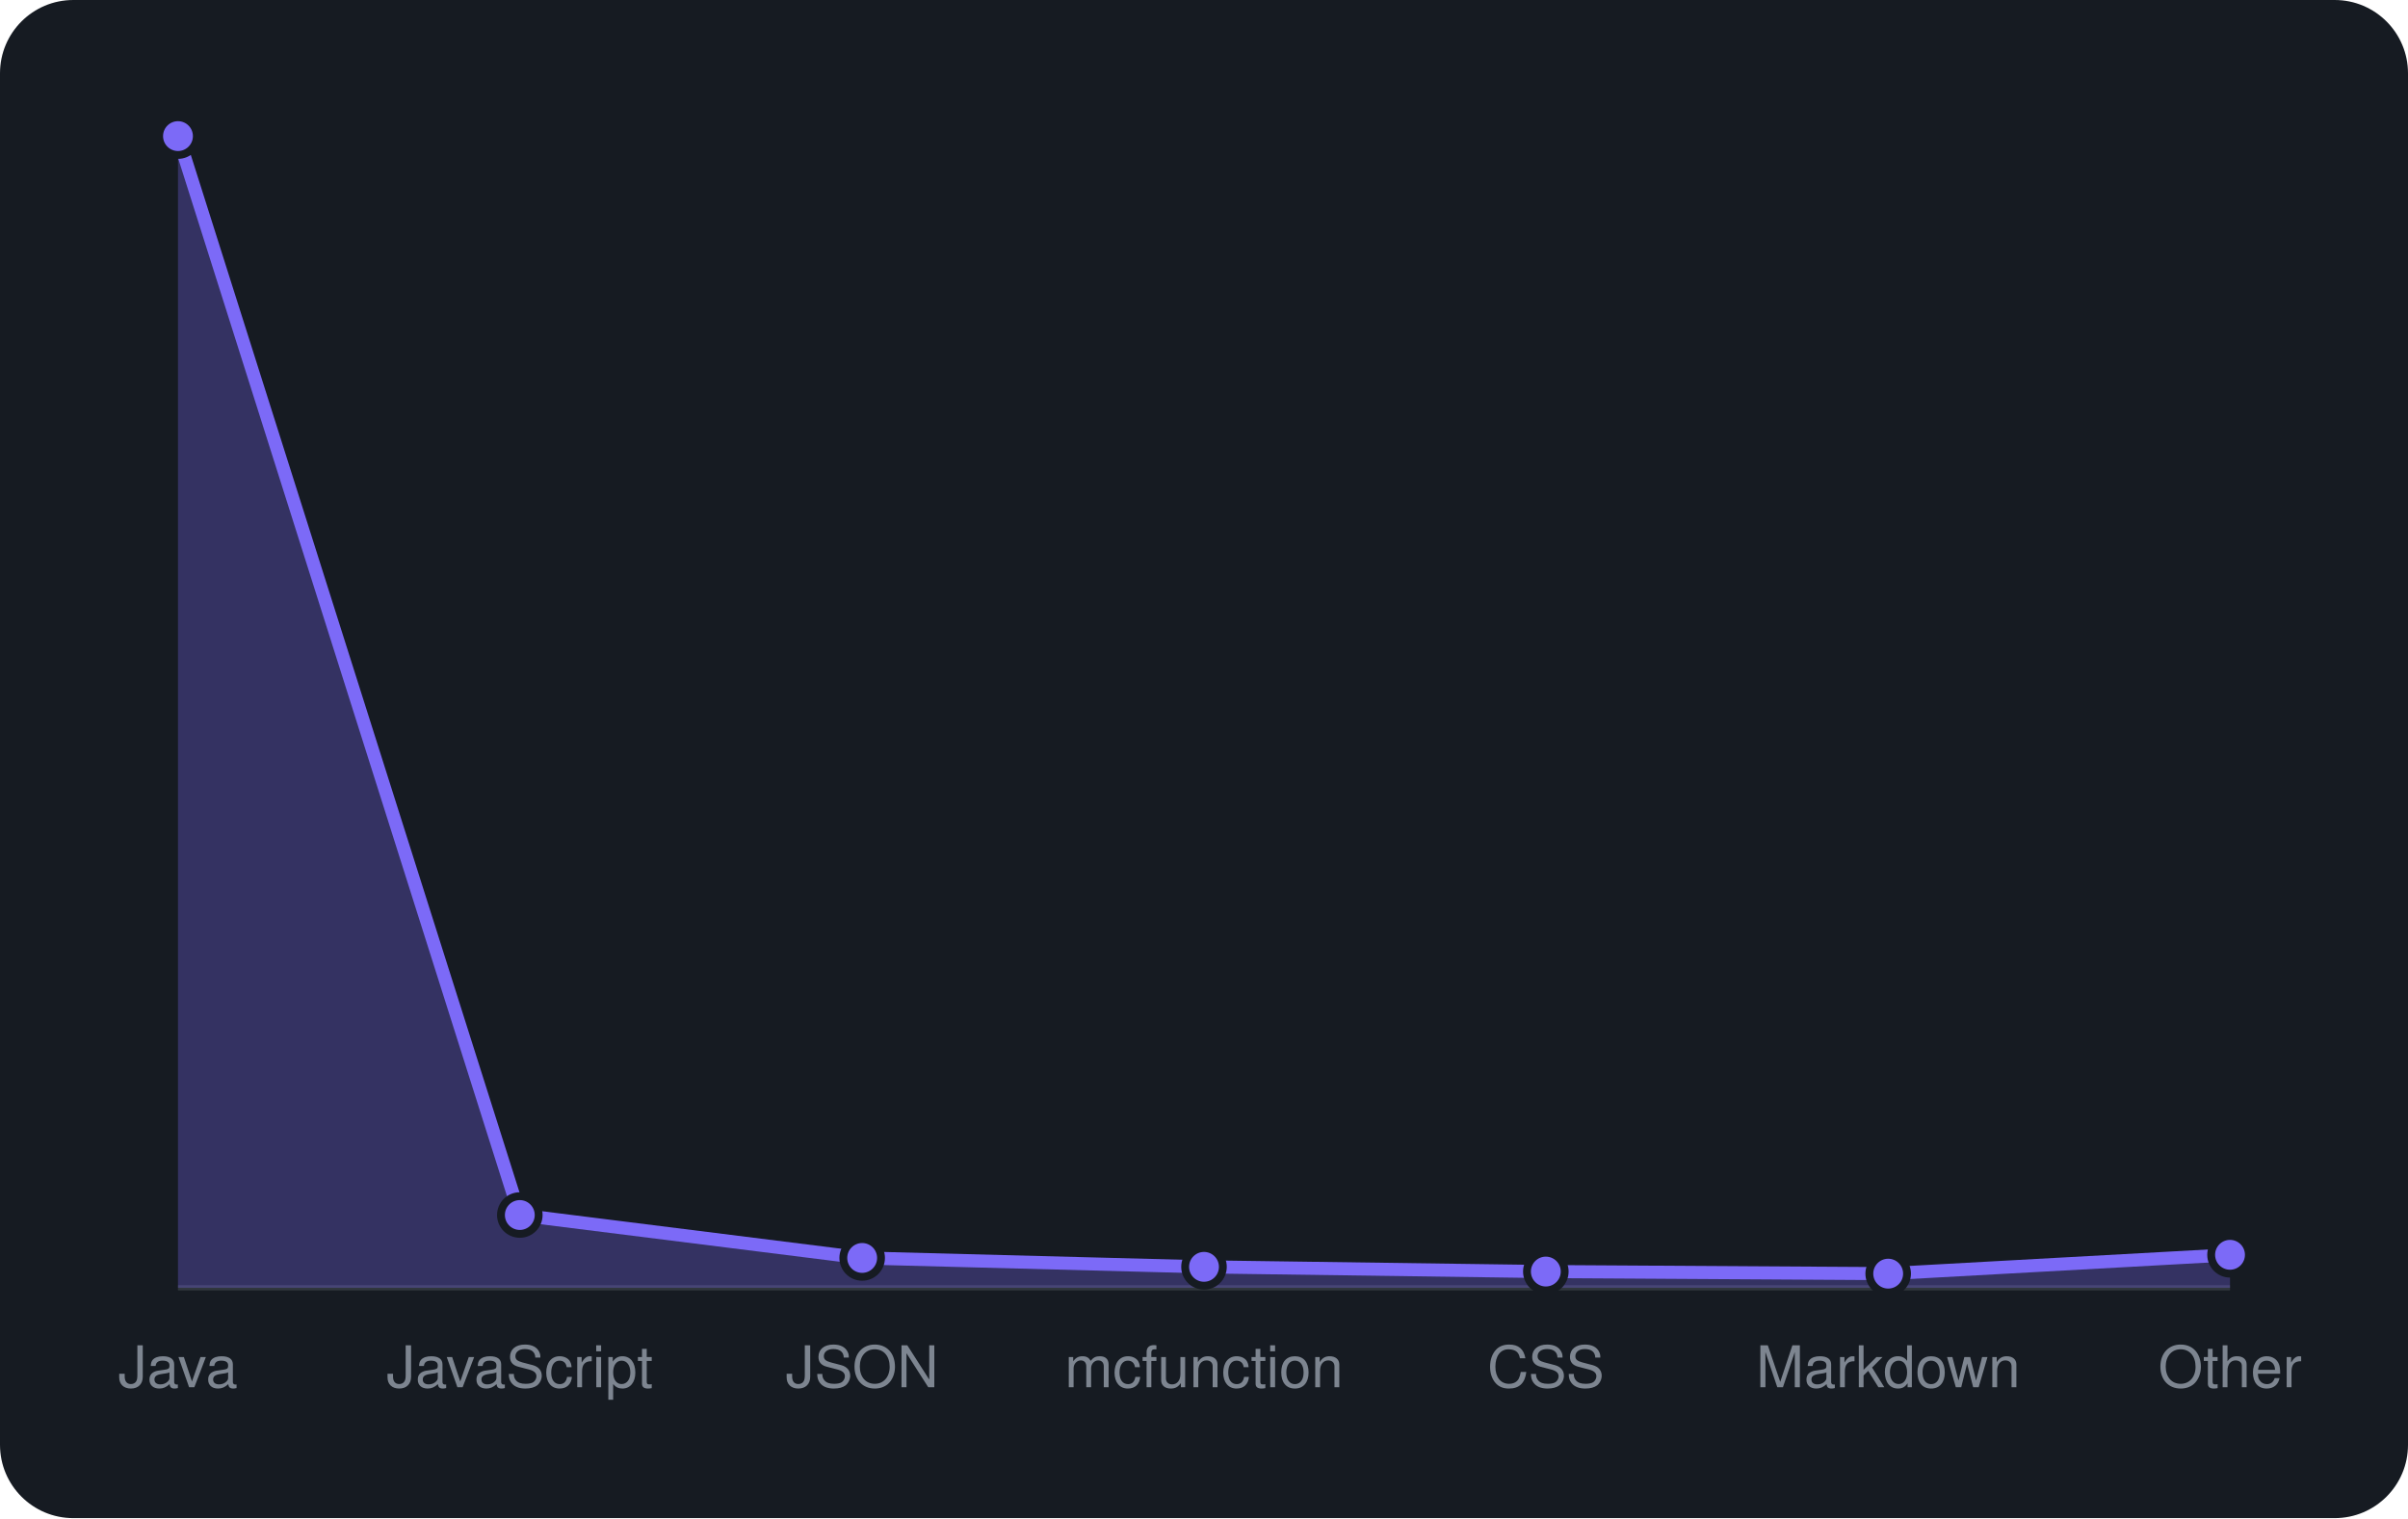
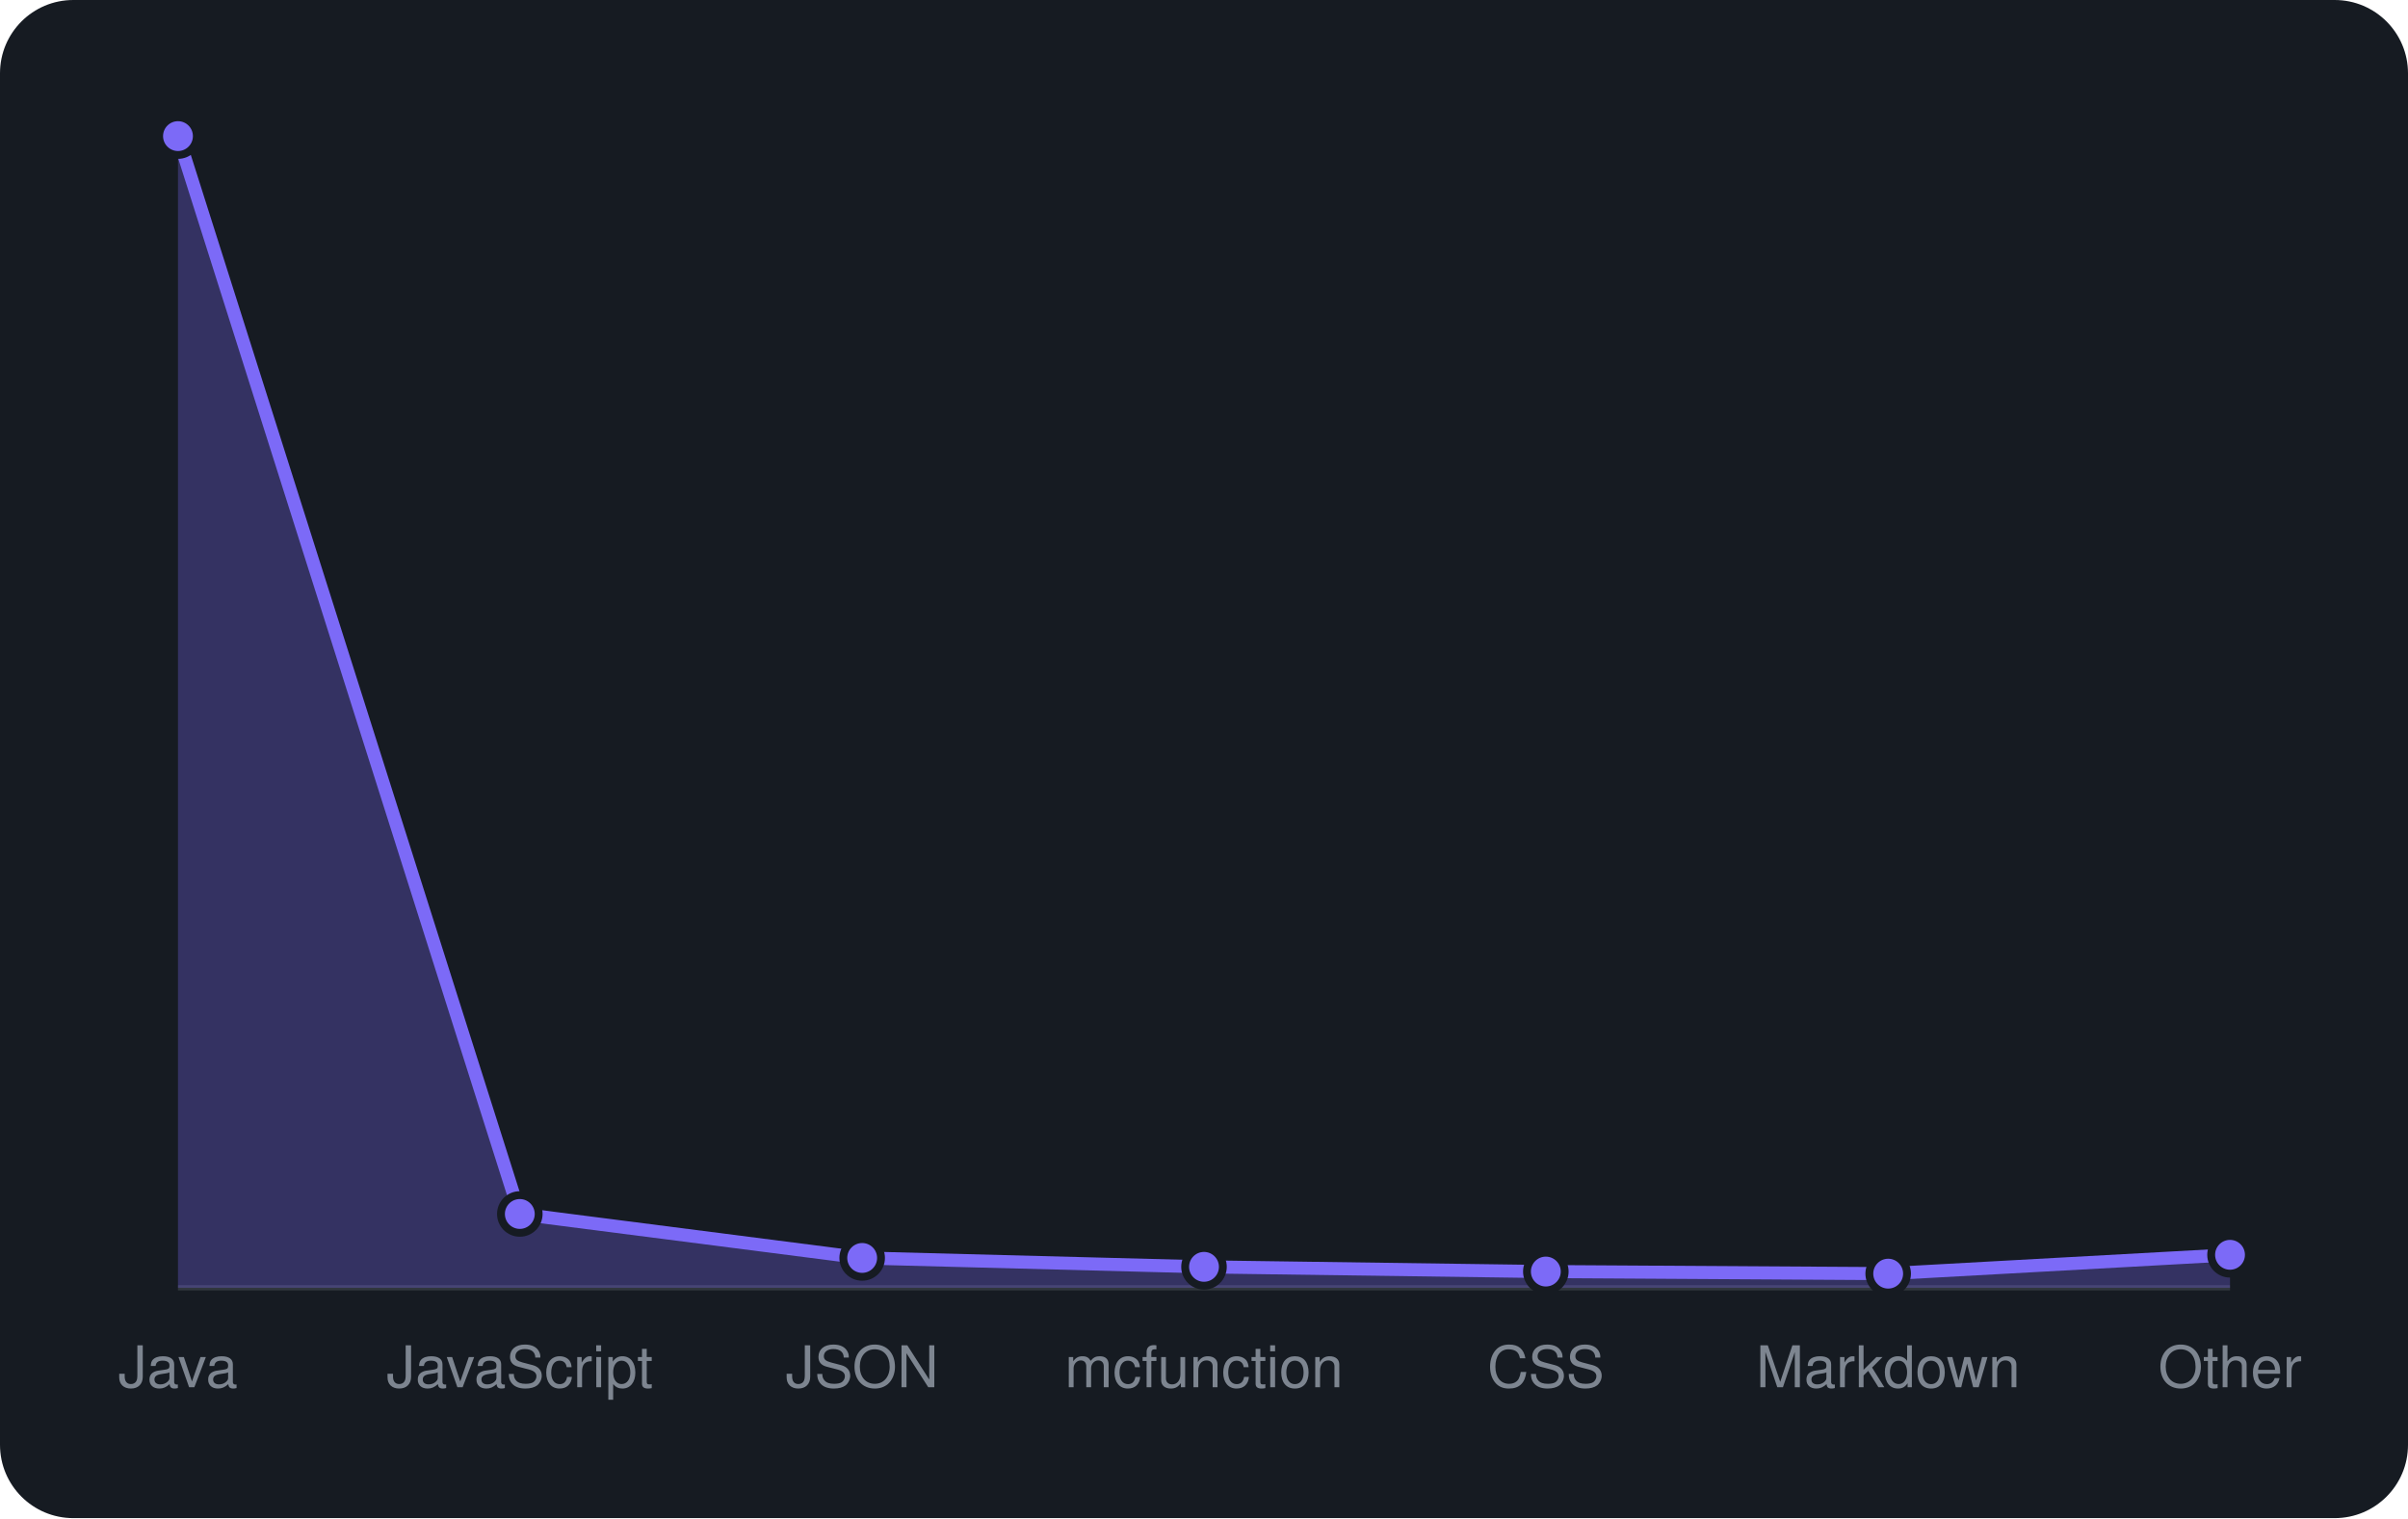
<svg xmlns="http://www.w3.org/2000/svg" viewBox="0 0 460 290" width="460" height="290" font-family="-apple-system,BlinkMacSystemFont,'Segoe UI',Helvetica,Arial,sans-serif">
  <rect width="460" height="290" rx="14" fill="#161b22" />
  <line x1="34" y1="246" x2="426" y2="246" stroke="#30363d" />
-   <path d="M34.0 246 L34.0 26.0L99.3 232.1L164.7 240.3L230.0 242.0L295.3 242.9L360.7 243.3L426.0 239.7 L426.0 246 Z" fill="rgba(124,106,247,0.3)" />
-   <path d="M34.0 26.0L99.3 232.1L164.7 240.3L230.0 242.0L295.3 242.9L360.7 243.3L426.0 239.7" fill="none" stroke="#7c6af7" stroke-width="2.5" stroke-linejoin="round" />
+   <path d="M34.0 246 L34.0 26.0L99.3 231.9L164.7 240.3L230.0 242.0L295.3 242.9L360.7 243.3L426.0 239.7 L426.0 246 Z" fill="rgba(124,106,247,0.3)" />
+   <path d="M34.0 26.0L99.3 231.9L164.7 240.3L230.0 242.0L295.3 242.9L360.7 243.3L426.0 239.7" fill="none" stroke="#7c6af7" stroke-width="2.5" stroke-linejoin="round" />
  <circle cx="34.0" cy="26.0" r="3.6" fill="#7c6af7" stroke="#161b22" stroke-width="1.5" />
-   <circle cx="99.3" cy="232.1" r="3.6" fill="#7c6af7" stroke="#161b22" stroke-width="1.5" />
+   <circle cx="99.3" cy="231.9" r="3.6" fill="#7c6af7" stroke="#161b22" stroke-width="1.5" />
  <circle cx="164.7" cy="240.3" r="3.6" fill="#7c6af7" stroke="#161b22" stroke-width="1.5" />
  <circle cx="230.0" cy="242.0" r="3.6" fill="#7c6af7" stroke="#161b22" stroke-width="1.5" />
  <circle cx="295.3" cy="242.9" r="3.6" fill="#7c6af7" stroke="#161b22" stroke-width="1.5" />
  <circle cx="360.7" cy="243.3" r="3.6" fill="#7c6af7" stroke="#161b22" stroke-width="1.5" />
  <circle cx="426.0" cy="239.7" r="3.6" fill="#7c6af7" stroke="#161b22" stroke-width="1.5" />
  <text x="34.0" y="265" text-anchor="middle" font-size="11" fill="#7d8590">Java</text>
  <text x="99.3" y="265" text-anchor="middle" font-size="11" fill="#7d8590">JavaScript</text>
  <text x="164.7" y="265" text-anchor="middle" font-size="11" fill="#7d8590">JSON</text>
  <text x="230.0" y="265" text-anchor="middle" font-size="11" fill="#7d8590">mcfunction</text>
  <text x="295.3" y="265" text-anchor="middle" font-size="11" fill="#7d8590">CSS</text>
  <text x="360.7" y="265" text-anchor="middle" font-size="11" fill="#7d8590">Markdown</text>
  <text x="426.0" y="265" text-anchor="middle" font-size="11" fill="#7d8590">Other</text>
</svg>
